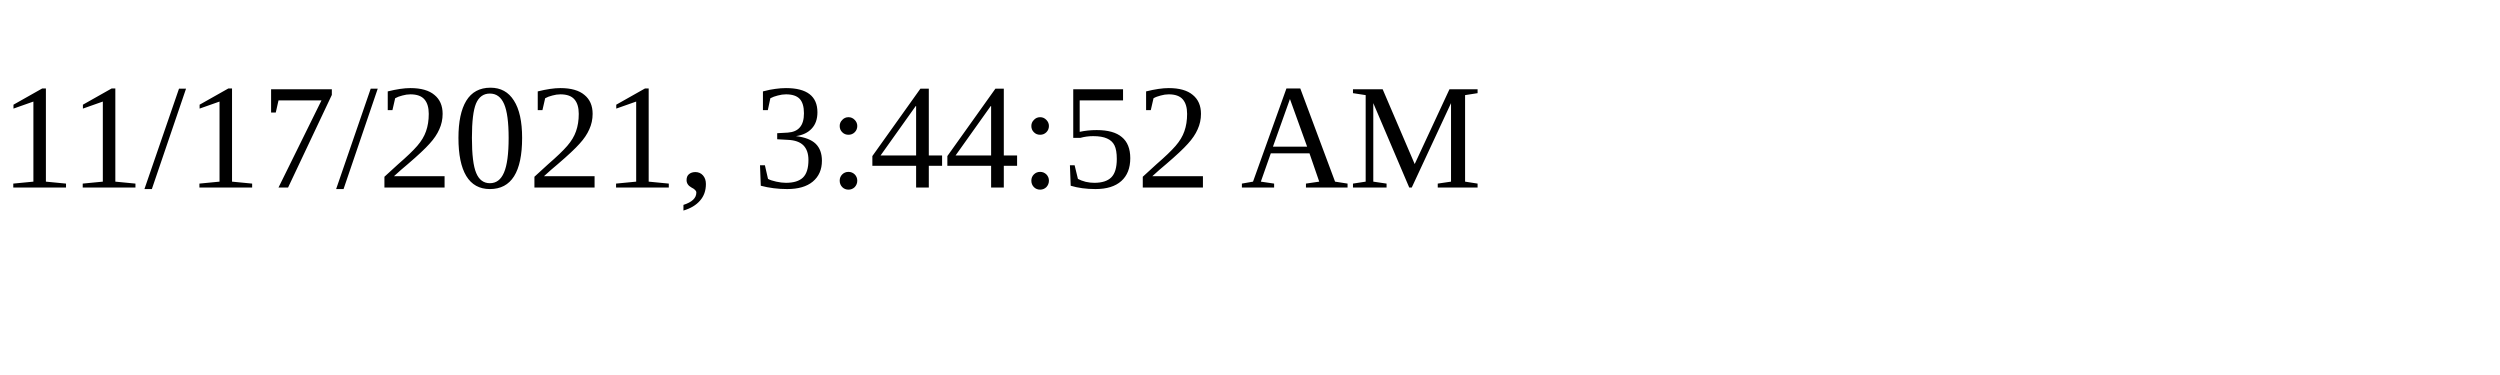
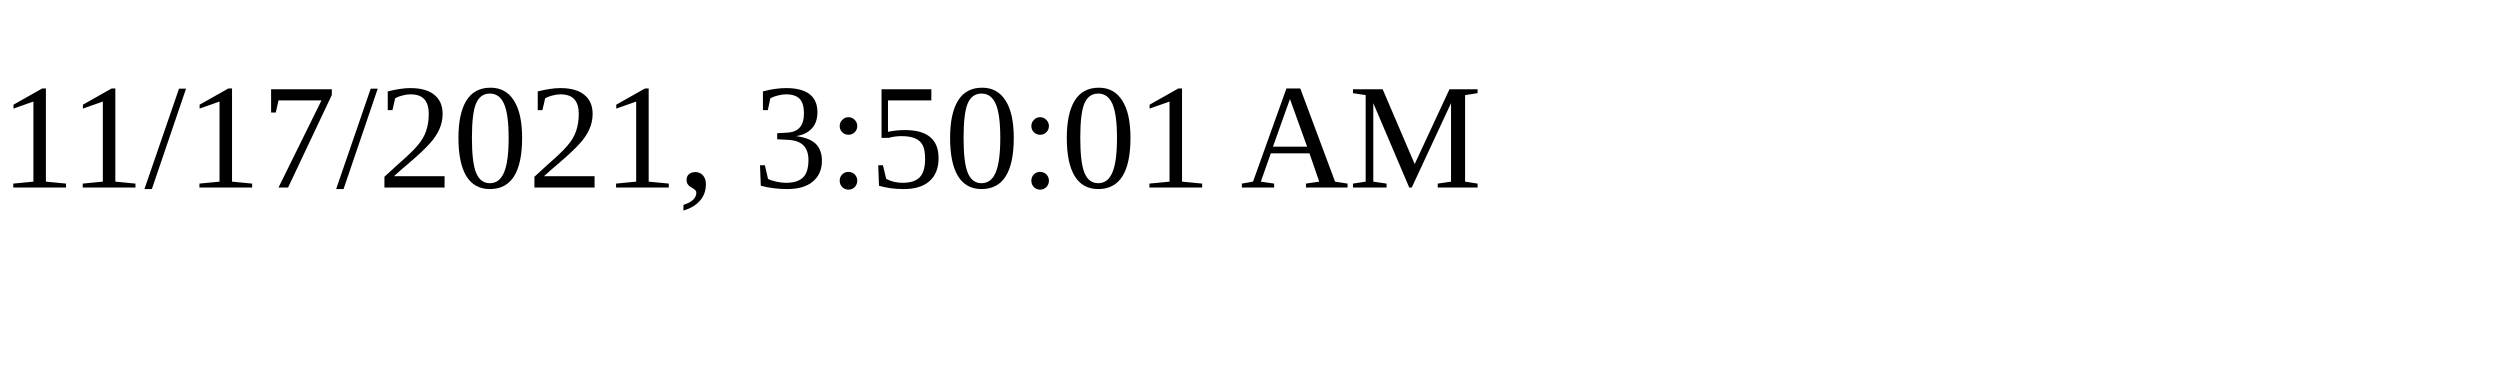
<svg xmlns="http://www.w3.org/2000/svg" height="30" width="200">
-   <text x="0" y="15">11/17/2021, 3:44:52 AM</text>
+   <text x="0" y="15">11/17/2021, 3:50:01 AM</text>
</svg>
